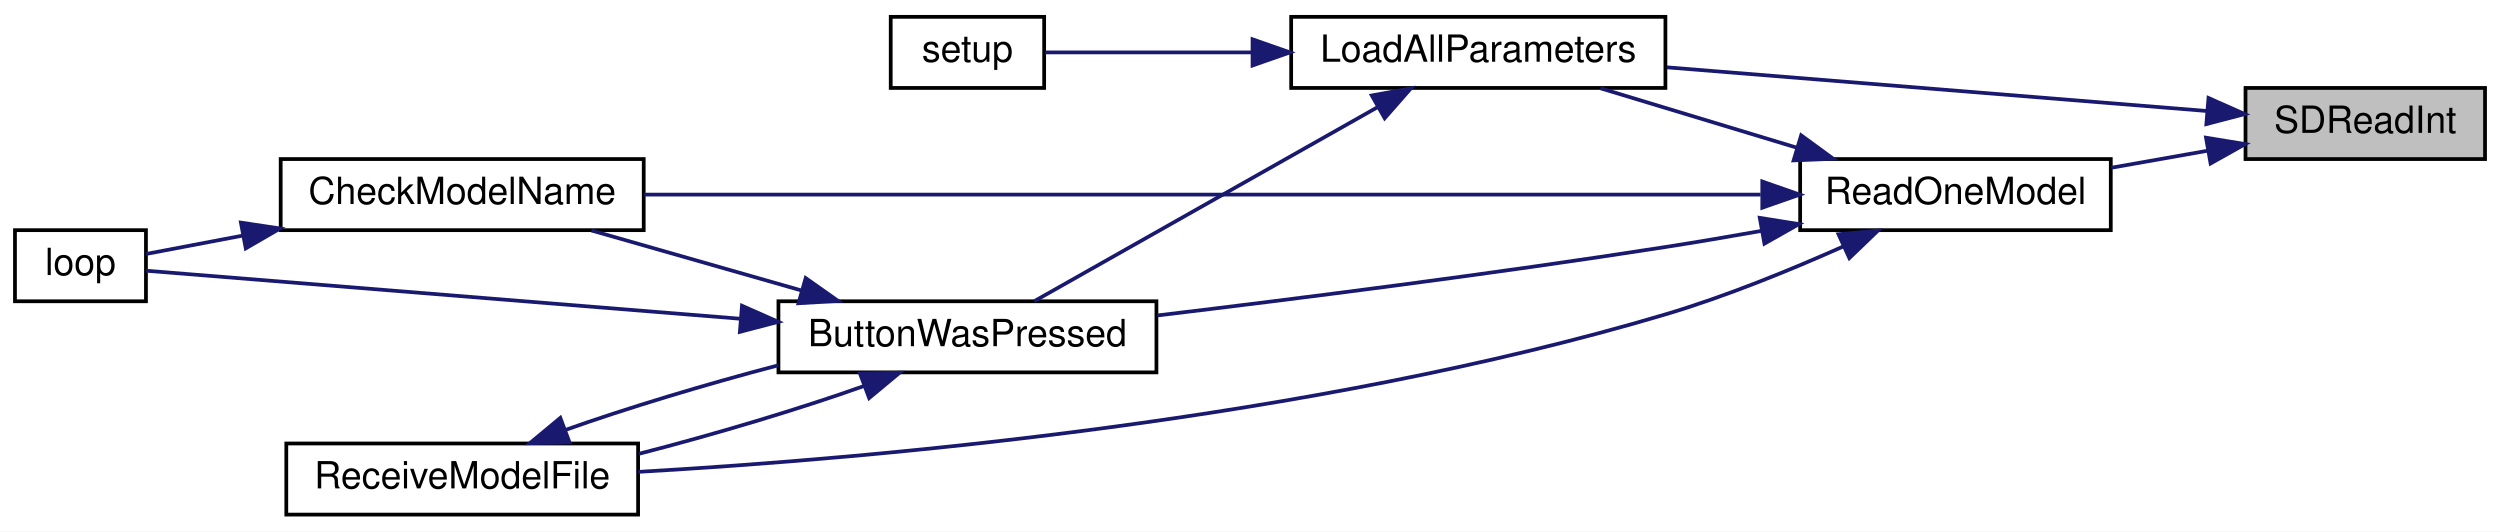
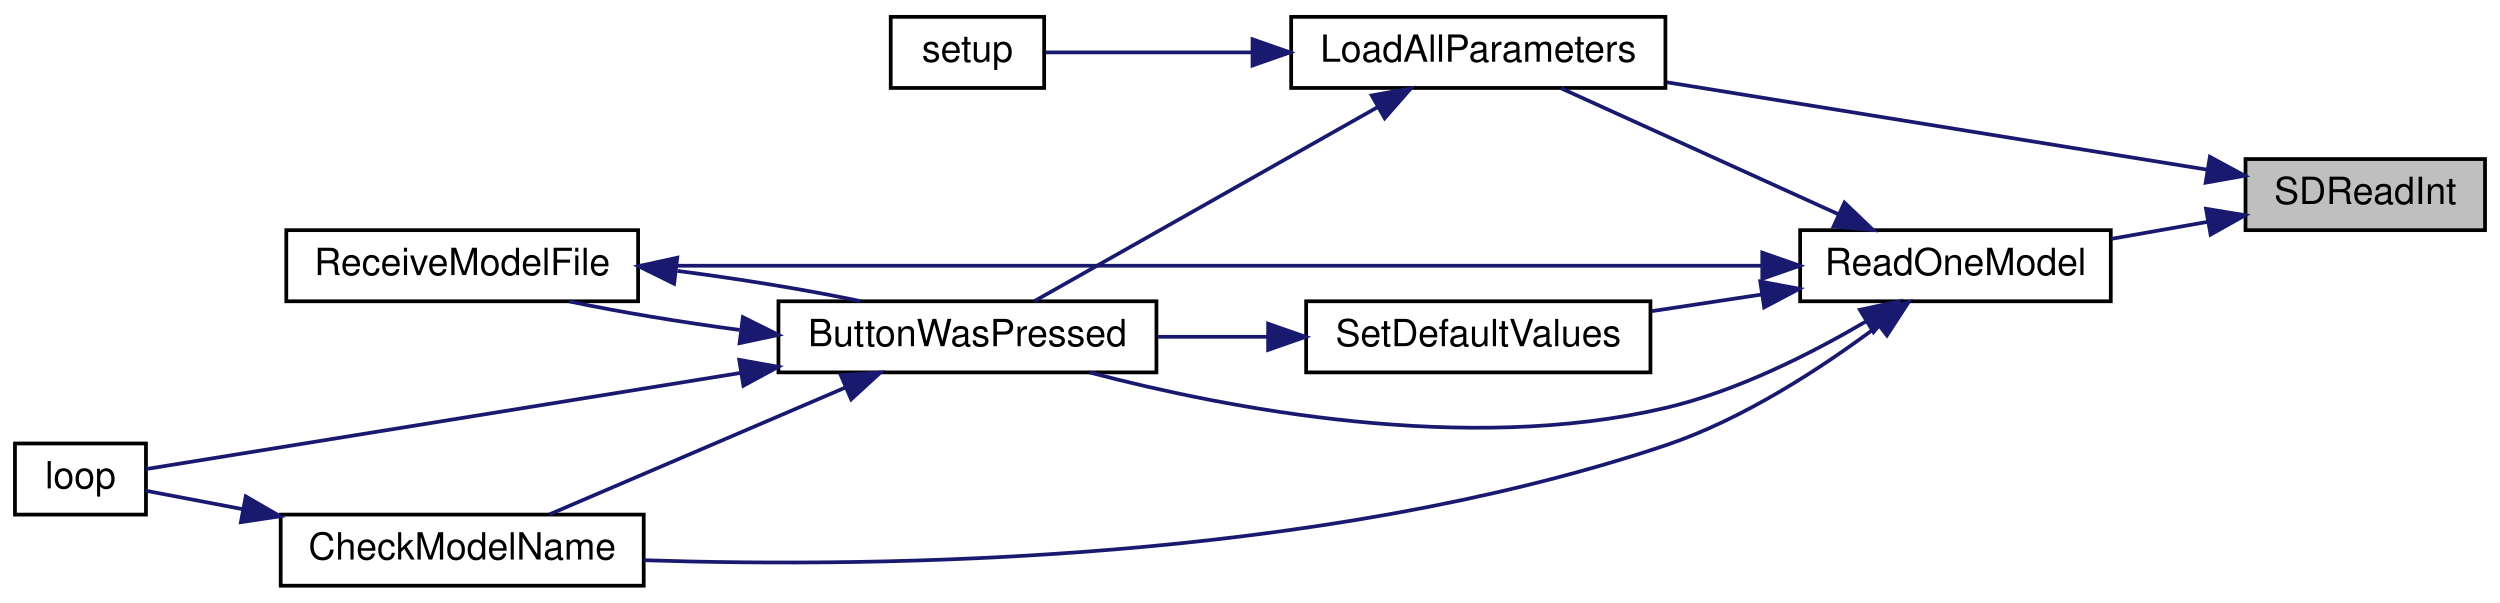
- <svg xmlns="http://www.w3.org/2000/svg" xmlns:xlink="http://www.w3.org/1999/xlink" width="668pt" height="142pt" viewBox="0.00 0.00 668.00 142.00">
-   <g id="graph0" class="graph" transform="scale(1 1) rotate(0) translate(4 138)">
-     <polygon fill="white" stroke="transparent" points="-4,4 -4,-138 664,-138 664,4 -4,4" />
+ <svg xmlns="http://www.w3.org/2000/svg" xmlns:xlink="http://www.w3.org/1999/xlink" width="668pt" height="161pt" viewBox="0.00 0.00 668.00 161.00">
+   <g id="graph0" class="graph" transform="scale(1 1) rotate(0) translate(4 157)">
+     <polygon fill="white" stroke="transparent" points="-4,4 -4,-157 664,-157 664,4 -4,4" />
    <g id="node1" class="node">
      <g id="a_node1">
        <a xlink:title=" ">
          <polygon fill="#bfbfbf" stroke="black" points="596,-95.5 596,-114.5 660,-114.5 660,-95.5 596,-95.5" />
          <text text-anchor="middle" x="628" y="-102.5" font-family="Helvetica,sans-Serif" font-size="10.00">SDReadInt</text>
        </a>
      </g>
    </g>
    <g id="node2" class="node">
      <g id="a_node2">
        <a xlink:href="_transmitter_code_2src_2main_8cpp.html#a909acb7ed667a5cc9c4ec6191fc33e75" target="_top" xlink:title=" ">
-           <polygon fill="white" stroke="black" points="341,-114.5 341,-133.5 441,-133.5 441,-114.5 341,-114.5" />
-           <text text-anchor="middle" x="391" y="-121.5" font-family="Helvetica,sans-Serif" font-size="10.00">LoadAllParameters</text>
+           <polygon fill="white" stroke="black" points="341,-133.5 341,-152.5 441,-152.5 441,-133.5 341,-133.5" />
+           <text text-anchor="middle" x="391" y="-140.5" font-family="Helvetica,sans-Serif" font-size="10.00">LoadAllParameters</text>
        </a>
      </g>
    </g>
    <g id="edge1" class="edge">
-       <path fill="none" stroke="midnightblue" d="M585.79,-108.33C545.53,-111.59 484.23,-116.54 441.38,-120.01" />
-       <polygon fill="midnightblue" stroke="midnightblue" points="586.11,-111.82 595.79,-107.52 585.54,-104.84 586.11,-111.82" />
+       <path fill="none" stroke="midnightblue" d="M585.79,-111.66C545.53,-118.17 484.23,-128.09 441.38,-135.01" />
+       <polygon fill="midnightblue" stroke="midnightblue" points="586.48,-115.1 595.79,-110.05 585.36,-108.19 586.48,-115.1" />
    </g>
    <g id="node8" class="node">
      <g id="a_node8">
        <a xlink:href="_transmitter_code_2src_2main_8cpp.html#a3d9d955a8c7cfea4cc99e78f3746bd26" target="_top" xlink:title=" ">
          <polygon fill="white" stroke="black" points="477,-76.5 477,-95.5 560,-95.5 560,-76.5 477,-76.5" />
          <text text-anchor="middle" x="518.5" y="-83.5" font-family="Helvetica,sans-Serif" font-size="10.00">ReadOneModel</text>
        </a>
      </g>
    </g>
    <g id="edge9" class="edge">
      <path fill="none" stroke="midnightblue" d="M585.89,-97.73C577.45,-96.24 568.56,-94.67 560.14,-93.18" />
      <polygon fill="midnightblue" stroke="midnightblue" points="585.45,-101.21 595.91,-99.5 586.67,-94.32 585.45,-101.21" />
    </g>
    <g id="node3" class="node">
      <g id="a_node3">
        <a xlink:href="_transmitter_code_2src_2main_8cpp.html#a8e7ccbf842764fd85cc578be263f7202" target="_top" xlink:title=" ">
-           <polygon fill="white" stroke="black" points="204,-38.5 204,-57.5 305,-57.5 305,-38.5 204,-38.5" />
-           <text text-anchor="middle" x="254.5" y="-45.5" font-family="Helvetica,sans-Serif" font-size="10.00">ButtonWasPressed</text>
+           <polygon fill="white" stroke="black" points="204,-57.5 204,-76.5 305,-76.5 305,-57.5 204,-57.5" />
+           <text text-anchor="middle" x="254.5" y="-64.5" font-family="Helvetica,sans-Serif" font-size="10.00">ButtonWasPressed</text>
        </a>
      </g>
    </g>
    <g id="edge2" class="edge">
-       <path fill="none" stroke="midnightblue" d="M364.06,-109.35C337.03,-94.07 295.47,-70.58 272.4,-57.55" />
-       <polygon fill="midnightblue" stroke="midnightblue" points="362.54,-112.5 372.97,-114.37 365.98,-106.41 362.54,-112.5" />
+       <path fill="none" stroke="midnightblue" d="M364.06,-128.35C337.03,-113.07 295.47,-89.58 272.4,-76.55" />
+       <polygon fill="midnightblue" stroke="midnightblue" points="362.54,-131.5 372.97,-133.37 365.98,-125.41 362.54,-131.5" />
    </g>
    <g id="node7" class="node">
      <g id="a_node7">
        <a xlink:href="_transmitter_code_2src_2main_8cpp.html#a4fc01d736fe50cf5b977f755b675f11d" target="_top" xlink:title=" ">
-           <polygon fill="white" stroke="black" points="234,-114.5 234,-133.5 275,-133.5 275,-114.5 234,-114.5" />
-           <text text-anchor="middle" x="254.5" y="-121.5" font-family="Helvetica,sans-Serif" font-size="10.00">setup</text>
+           <polygon fill="white" stroke="black" points="234,-133.5 234,-152.5 275,-152.5 275,-133.5 234,-133.5" />
+           <text text-anchor="middle" x="254.5" y="-140.5" font-family="Helvetica,sans-Serif" font-size="10.00">setup</text>
        </a>
      </g>
    </g>
    <g id="edge8" class="edge">
-       <path fill="none" stroke="midnightblue" d="M330.44,-124C310.63,-124 289.92,-124 275.31,-124" />
-       <polygon fill="midnightblue" stroke="midnightblue" points="330.68,-127.5 340.68,-124 330.68,-120.5 330.68,-127.5" />
+       <path fill="none" stroke="midnightblue" d="M330.44,-143C310.63,-143 289.92,-143 275.31,-143" />
+       <polygon fill="midnightblue" stroke="midnightblue" points="330.68,-146.5 340.68,-143 330.68,-139.5 330.68,-146.5" />
    </g>
    <g id="node4" class="node">
      <g id="a_node4">
        <a xlink:href="_transmitter_code_2src_2main_8cpp.html#a984cb52354a84c45e9e41f396a1c5e92" target="_top" xlink:title=" ">
-           <polygon fill="white" stroke="black" points="71,-76.5 71,-95.5 168,-95.5 168,-76.5 71,-76.5" />
-           <text text-anchor="middle" x="119.5" y="-83.5" font-family="Helvetica,sans-Serif" font-size="10.00">CheckModelName</text>
+           <polygon fill="white" stroke="black" points="71,-0.5 71,-19.5 168,-19.5 168,-0.5 71,-0.5" />
+           <text text-anchor="middle" x="119.5" y="-7.5" font-family="Helvetica,sans-Serif" font-size="10.00">CheckModelName</text>
        </a>
      </g>
    </g>
    <g id="edge3" class="edge">
-       <path fill="none" stroke="midnightblue" d="M210.13,-60.39C191.92,-65.59 171.06,-71.55 154.05,-76.41" />
-       <polygon fill="midnightblue" stroke="midnightblue" points="211.28,-63.7 219.94,-57.59 209.36,-56.97 211.28,-63.7" />
+       <path fill="none" stroke="midnightblue" d="M221.72,-53.38C197.39,-42.95 164.44,-28.83 142.83,-19.57" />
+       <polygon fill="midnightblue" stroke="midnightblue" points="220.67,-56.74 231.24,-57.46 223.43,-50.3 220.67,-56.74" />
    </g>
    <g id="node5" class="node">
      <g id="a_node5">
        <a xlink:href="_transmitter_code_2src_2main_8cpp.html#afe461d27b9c48d5921c00d521181f12f" target="_top" xlink:title=" ">
-           <polygon fill="white" stroke="black" points="0,-57.5 0,-76.5 35,-76.5 35,-57.5 0,-57.5" />
-           <text text-anchor="middle" x="17.5" y="-64.5" font-family="Helvetica,sans-Serif" font-size="10.00">loop</text>
+           <polygon fill="white" stroke="black" points="0,-19.5 0,-38.5 35,-38.5 35,-19.5 0,-19.5" />
+           <text text-anchor="middle" x="17.5" y="-26.5" font-family="Helvetica,sans-Serif" font-size="10.00">loop</text>
        </a>
      </g>
    </g>
    <g id="edge5" class="edge">
-       <path fill="none" stroke="midnightblue" d="M193.69,-52.84C140.92,-57.1 67.51,-63.04 35.06,-65.66" />
-       <polygon fill="midnightblue" stroke="midnightblue" points="194.26,-56.3 203.95,-52.01 193.7,-49.32 194.26,-56.3" />
+       <path fill="none" stroke="midnightblue" d="M194.02,-57.38C141.23,-48.85 67.58,-36.94 35.06,-31.68" />
+       <polygon fill="midnightblue" stroke="midnightblue" points="193.52,-60.85 203.95,-58.99 194.64,-53.94 193.52,-60.85" />
    </g>
    <g id="node6" class="node">
      <g id="a_node6">
        <a xlink:href="_transmitter_code_2src_2main_8cpp.html#ab7c9edf843c732d7fe296564f39bc0dc" target="_top" xlink:title="RECEIVE A MODEL FILE.">
-           <polygon fill="white" stroke="black" points="72.5,-0.5 72.5,-19.5 166.5,-19.5 166.5,-0.5 72.5,-0.5" />
-           <text text-anchor="middle" x="119.5" y="-7.5" font-family="Helvetica,sans-Serif" font-size="10.00">ReceiveModelFile</text>
+           <polygon fill="white" stroke="black" points="72.5,-76.5 72.5,-95.5 166.5,-95.5 166.5,-76.5 72.5,-76.5" />
+           <text text-anchor="middle" x="119.5" y="-83.5" font-family="Helvetica,sans-Serif" font-size="10.00">ReceiveModelFile</text>
        </a>
      </g>
    </g>
    <g id="edge6" class="edge">
-       <path fill="none" stroke="midnightblue" d="M226.97,-34.9C209.75,-28.76 186.85,-21.91 166.7,-16.74" />
-       <polygon fill="midnightblue" stroke="midnightblue" points="225.79,-38.19 236.38,-38.41 228.24,-31.64 225.79,-38.19" />
+       <path fill="none" stroke="midnightblue" d="M193.63,-68.83C177.72,-70.96 161.3,-73.68 148.06,-76.47" />
+       <polygon fill="midnightblue" stroke="midnightblue" points="194.49,-72.25 203.98,-67.52 193.62,-65.31 194.49,-72.25" />
    </g>
    <g id="edge4" class="edge">
-       <path fill="none" stroke="midnightblue" d="M60.9,-75.06C51.43,-73.26 42.34,-71.53 35.01,-70.14" />
-       <polygon fill="midnightblue" stroke="midnightblue" points="60.37,-78.52 70.84,-76.95 61.67,-71.64 60.37,-78.52" />
+       <path fill="none" stroke="midnightblue" d="M60.9,-20.94C51.43,-22.74 42.34,-24.47 35.01,-25.86" />
+       <polygon fill="midnightblue" stroke="midnightblue" points="61.67,-24.36 70.84,-19.05 60.37,-17.48 61.67,-24.36" />
    </g>
    <g id="edge7" class="edge">
-       <path fill="none" stroke="midnightblue" d="M146.99,-23.09C163.27,-28.89 184.65,-35.34 203.98,-40.4" />
-       <polygon fill="midnightblue" stroke="midnightblue" points="148.17,-19.79 137.57,-19.58 145.72,-26.35 148.17,-19.79" />
+       <path fill="none" stroke="midnightblue" d="M177,-84.61C193.94,-82.42 211.77,-79.51 225.94,-76.53" />
+       <polygon fill="midnightblue" stroke="midnightblue" points="176.12,-81.19 166.61,-85.87 176.96,-88.14 176.12,-81.19" />
    </g>
    <g id="edge12" class="edge">
-       <path fill="none" stroke="midnightblue" d="M476.1,-98.54C459.03,-103.7 439.56,-109.6 423.66,-114.41" />
-       <polygon fill="midnightblue" stroke="midnightblue" points="477.27,-101.84 485.83,-95.59 475.25,-95.14 477.27,-101.84" />
+       <path fill="none" stroke="midnightblue" d="M487.21,-99.76C464.28,-110.17 433.37,-124.21 413.07,-133.43" />
+       <polygon fill="midnightblue" stroke="midnightblue" points="488.84,-102.86 496.49,-95.54 485.94,-96.49 488.84,-102.86" />
    </g>
    <g id="edge10" class="edge">
-       <path fill="none" stroke="midnightblue" d="M466.76,-76.33C458.17,-74.8 449.34,-73.3 441,-72 395.12,-64.84 342.61,-58.19 305.2,-53.71" />
-       <polygon fill="midnightblue" stroke="midnightblue" points="466.21,-79.79 476.67,-78.12 467.46,-72.9 466.21,-79.79" />
+       <path fill="none" stroke="midnightblue" d="M494.48,-71.05C479.82,-62.45 460.07,-52.47 441,-48 387.89,-35.54 324.33,-47.71 287.09,-57.49" />
+       <polygon fill="midnightblue" stroke="midnightblue" points="492.96,-74.22 503.32,-76.44 496.6,-68.25 492.96,-74.22" />
    </g>
    <g id="edge11" class="edge">
-       <path fill="none" stroke="midnightblue" d="M466.44,-86C389.1,-86 243.34,-86 168.11,-86" />
+       <path fill="none" stroke="midnightblue" d="M497.68,-69.85C482.97,-58.84 461.93,-45.02 441,-38 348.07,-6.82 231.93,-5.23 168.08,-7.31" />
+       <polygon fill="midnightblue" stroke="midnightblue" points="495.91,-72.91 505.96,-76.26 500.19,-67.37 495.91,-72.91" />
+     </g>
+     <g id="edge13" class="edge">
+       <path fill="none" stroke="midnightblue" d="M466.84,-86C389.07,-86 241.43,-86 166.54,-86" />
      <polygon fill="midnightblue" stroke="midnightblue" points="466.88,-89.5 476.88,-86 466.88,-82.5 466.88,-89.5" />
    </g>
-     <g id="edge13" class="edge">
-       <path fill="none" stroke="midnightblue" d="M488.61,-72.19C474.51,-65.9 457.15,-58.8 441,-54 345.98,-25.75 229.64,-15.54 166.54,-11.92" />
-       <polygon fill="midnightblue" stroke="midnightblue" points="487.24,-75.41 497.79,-76.38 490.15,-69.04 487.24,-75.41" />
+     <g id="node9" class="node">
+       <g id="a_node9">
+         <a xlink:href="_transmitter_code_2src_2main_8cpp.html#acbd0460ea44a7d07e4d77878411febb4" target="_top" xlink:title=" ">
+           <polygon fill="white" stroke="black" points="345,-57.5 345,-76.5 437,-76.5 437,-57.5 345,-57.5" />
+           <text text-anchor="middle" x="391" y="-64.5" font-family="Helvetica,sans-Serif" font-size="10.00">SetDefaultValues</text>
+         </a>
+       </g>
+     </g>
+     <g id="edge14" class="edge">
+       <path fill="none" stroke="midnightblue" d="M466.78,-78.32C457.03,-76.85 446.88,-75.31 437.32,-73.86" />
+       <polygon fill="midnightblue" stroke="midnightblue" points="466.34,-81.79 476.75,-79.83 467.39,-74.87 466.34,-81.79" />
+     </g>
+     <g id="edge15" class="edge">
+       <path fill="none" stroke="midnightblue" d="M334.53,-67C324.88,-67 314.89,-67 305.4,-67" />
+       <polygon fill="midnightblue" stroke="midnightblue" points="334.84,-70.5 344.84,-67 334.84,-63.5 334.84,-70.5" />
    </g>
  </g>
</svg>
